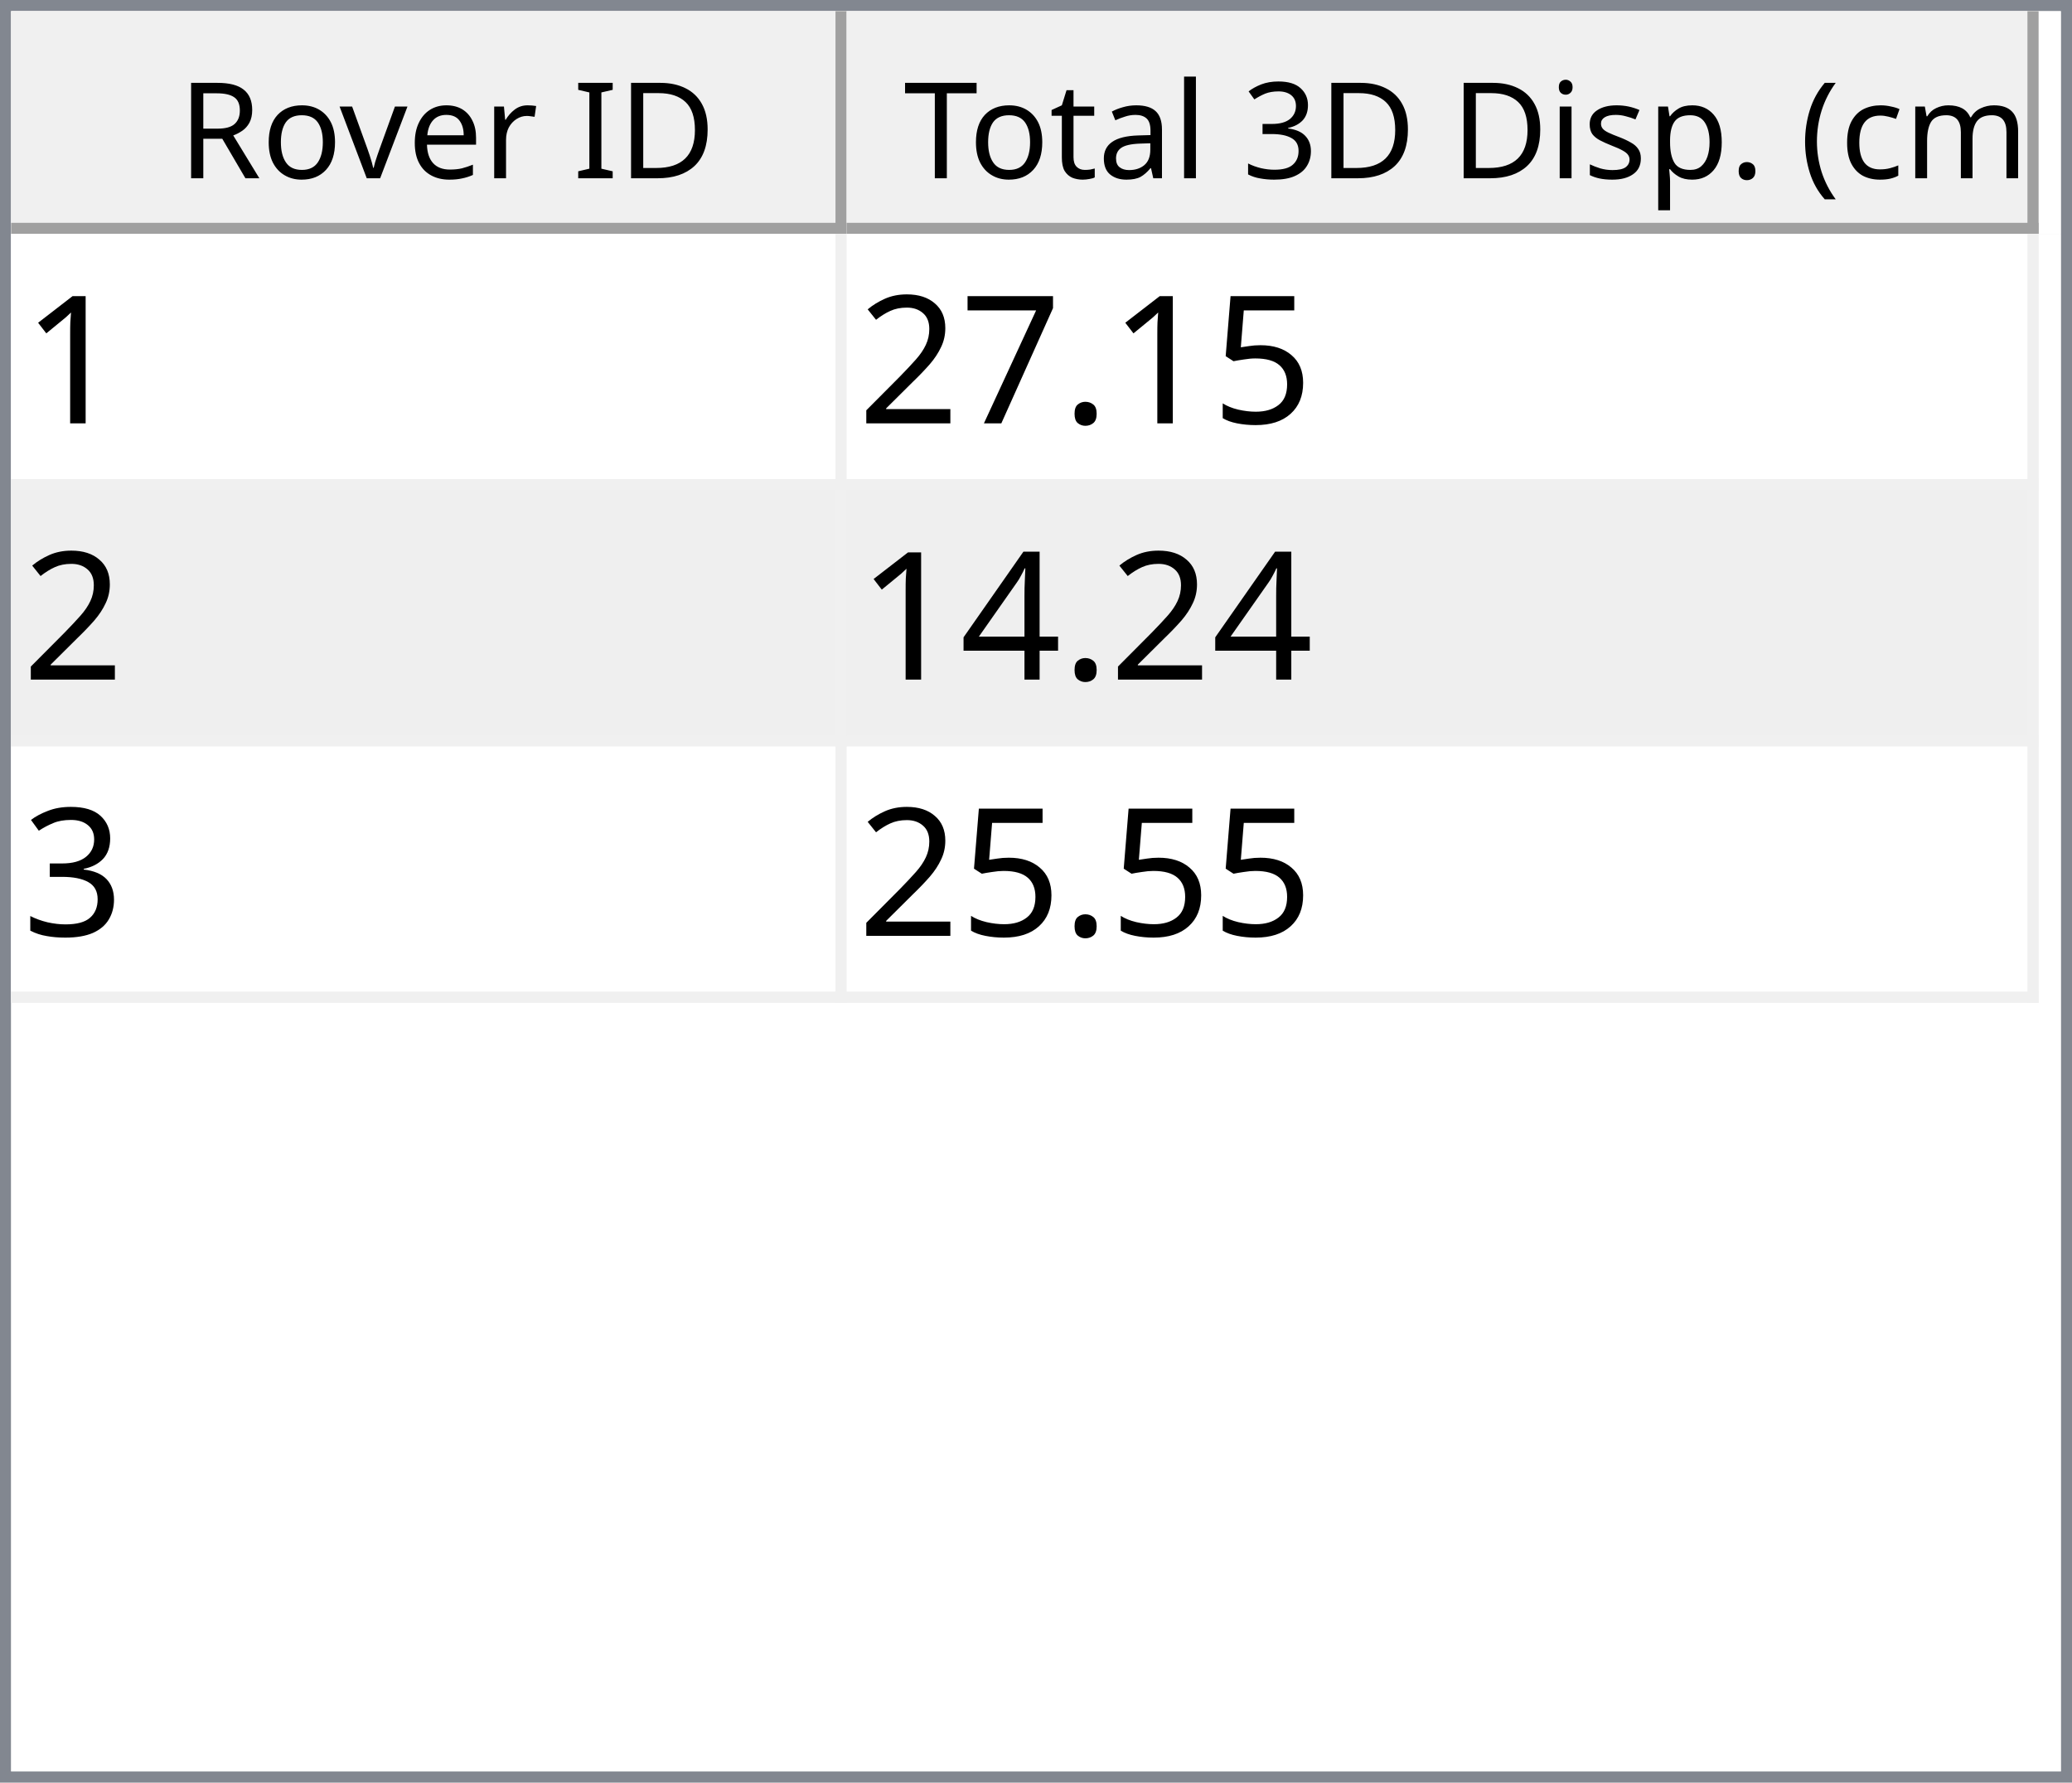
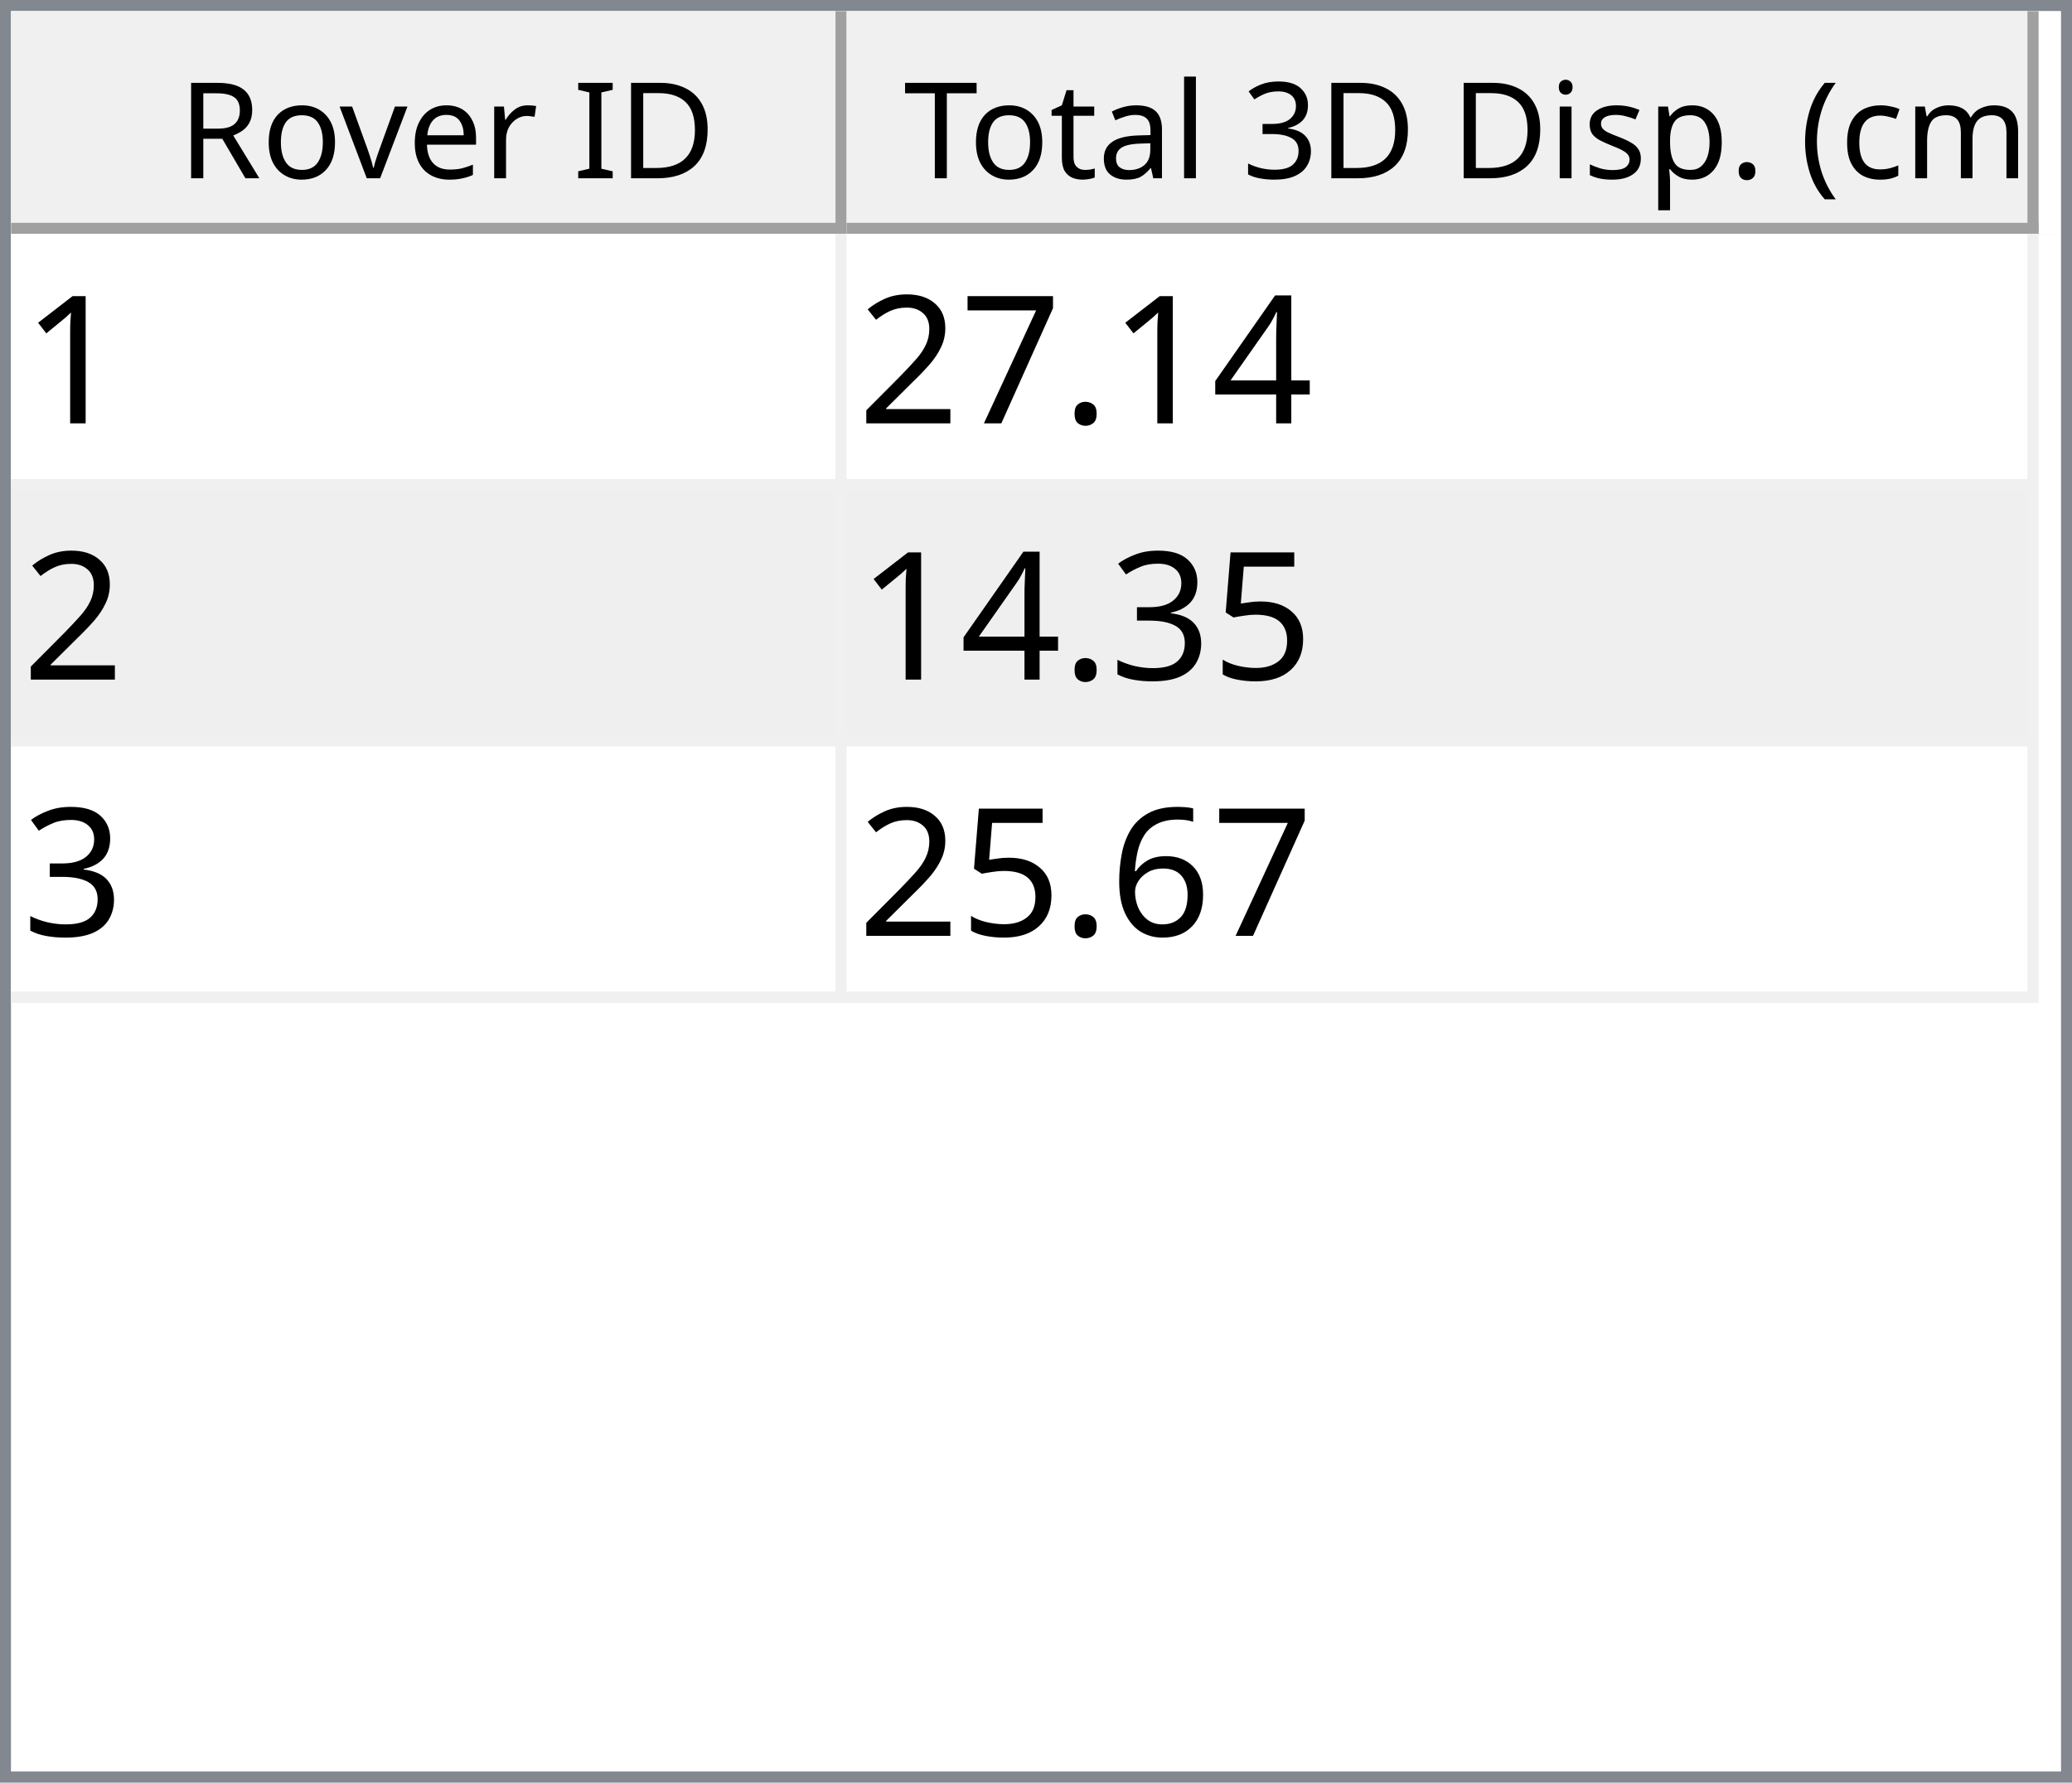
<svg xmlns="http://www.w3.org/2000/svg" style="fill-opacity:1; color-rendering:auto; color-interpolation:auto; text-rendering:auto; stroke:black; stroke-linecap:square; stroke-miterlimit:10; shape-rendering:auto; stroke-opacity:1; fill:black; stroke-dasharray:none; font-weight:normal; stroke-width:1; font-family:'Dialog'; font-style:normal; stroke-linejoin:miter; font-size:12px; stroke-dashoffset:0; image-rendering:auto;" width="186" height="160">
  <defs id="genericDefs" />
  <g>
    <defs id="defs1">
      <clipPath clipPathUnits="userSpaceOnUse" id="clipPath1">
        <path d="M0 0 L186 0 L186 160 L0 160 L0 0 Z" />
      </clipPath>
      <clipPath clipPathUnits="userSpaceOnUse" id="clipPath2">
        <path d="M0 0 L0 160 L186 160 L186 0 Z" />
      </clipPath>
      <clipPath clipPathUnits="userSpaceOnUse" id="clipPath3">
        <path d="M0 0 L0 20 L184 20 L184 0 Z" />
      </clipPath>
      <clipPath clipPathUnits="userSpaceOnUse" id="clipPath4">
        <path d="M0 0 L0 20 L75 20 L75 0 Z" />
      </clipPath>
      <clipPath clipPathUnits="userSpaceOnUse" id="clipPath5">
        <path d="M1 1 L1 19 L74 19 L74 1 Z" />
      </clipPath>
      <clipPath clipPathUnits="userSpaceOnUse" id="clipPath6">
        <path d="M0 0 L0 18 L73 18 L73 0 Z" />
      </clipPath>
      <clipPath clipPathUnits="userSpaceOnUse" id="clipPath7">
        <path d="M-0.5 -0.5 L-0.5 19.5 L74.5 19.5 L74.5 -0.5 Z" />
      </clipPath>
      <clipPath clipPathUnits="userSpaceOnUse" id="clipPath8">
        <path d="M0 0 L0 20 L107 20 L107 0 Z" />
      </clipPath>
      <clipPath clipPathUnits="userSpaceOnUse" id="clipPath9">
        <path d="M1 1 L1 19 L106 19 L106 1 Z" />
      </clipPath>
      <clipPath clipPathUnits="userSpaceOnUse" id="clipPath10">
        <path d="M0 0 L0 18 L105 18 L105 0 Z" />
      </clipPath>
      <clipPath clipPathUnits="userSpaceOnUse" id="clipPath11">
        <path d="M-0.5 -0.5 L-0.5 19.5 L106.5 19.5 L106.5 -0.5 Z" />
      </clipPath>
      <clipPath clipPathUnits="userSpaceOnUse" id="clipPath12">
        <path d="M0 0 L0 138 L184 138 L184 0 Z" />
      </clipPath>
      <clipPath clipPathUnits="userSpaceOnUse" id="clipPath13">
        <path d="M0 0 L0 69 L182 69 L182 0 Z" />
      </clipPath>
      <clipPath clipPathUnits="userSpaceOnUse" id="clipPath14">
        <path d="M-0.5 -0.5 L-0.5 68.5 L181.5 68.5 L181.5 -0.5 Z" />
      </clipPath>
      <clipPath clipPathUnits="userSpaceOnUse" id="clipPath15">
        <path d="M0 0 L0 22 L74 22 L74 0 Z" />
      </clipPath>
      <clipPath clipPathUnits="userSpaceOnUse" id="clipPath16">
        <path d="M0 0 L0 22 L106 22 L106 0 Z" />
      </clipPath>
      <font horiz-adv-x="64.551" id="font1">
        <font-face ascent="107.91" descent="25.098" units-per-em="100" style="font-style:normal; font-family:Segoe UI; font-weight:normal;" />
        <missing-glyph horiz-adv-x="64.551" d="M8.109 0 L8.109 68.266 L56.453 68.266 L56.453 0 L8.109 0 ZM15.328 7.234 L49.219 7.234 L49.219 61.031 L15.328 61.031 L15.328 7.234 Z" />
        <glyph unicode="D" horiz-adv-x="70.117" d="M9.188 0 L9.188 70.016 L28.516 70.016 Q65.531 70.016 65.531 35.891 Q65.531 19.672 55.25 9.836 Q44.969 0 27.734 0 L9.188 0 ZM17.391 62.594 L17.391 7.422 L27.828 7.422 Q41.609 7.422 49.273 14.797 Q56.938 22.172 56.938 35.688 Q56.938 62.594 28.328 62.594 L17.391 62.594 Z" />
        <glyph unicode="I" horiz-adv-x="26.611" d="M17.391 0 L9.188 0 L9.188 70.016 L17.391 70.016 L17.391 0 Z" />
        <glyph unicode=" " horiz-adv-x="27.393" d="" />
        <glyph unicode="r" horiz-adv-x="34.766" d="M34.188 41.891 Q32.078 43.5 28.125 43.5 Q23 43.5 19.555 38.672 Q16.109 33.844 16.109 25.484 L16.109 0 L8.109 0 L8.109 50 L16.109 50 L16.109 39.703 L16.312 39.703 Q18.016 44.969 21.531 47.922 Q25.047 50.875 29.391 50.875 Q32.516 50.875 34.188 50.203 L34.188 41.891 Z" />
        <glyph unicode="e" horiz-adv-x="52.295" d="M48.297 23 L12.984 23 Q13.188 14.656 17.484 10.109 Q21.781 5.562 29.297 5.562 Q37.75 5.562 44.828 11.141 L44.828 3.609 Q38.234 -1.172 27.391 -1.172 Q16.797 -1.172 10.742 5.641 Q4.688 12.453 4.688 24.812 Q4.688 36.469 11.305 43.82 Q17.922 51.172 27.734 51.172 Q37.547 51.172 42.922 44.828 Q48.297 38.484 48.297 27.203 L48.297 23 ZM40.094 29.781 Q40.047 36.719 36.75 40.578 Q33.453 44.438 27.594 44.438 Q21.922 44.438 17.969 40.383 Q14.016 36.328 13.094 29.781 L40.094 29.781 Z" />
        <glyph unicode="v" horiz-adv-x="47.9" d="M47.406 50 L27.484 0 L19.625 0 L0.688 50 L9.469 50 L22.172 13.672 Q23.578 9.672 23.922 6.688 L24.125 6.688 Q24.609 10.453 25.688 13.484 L38.969 50 L47.406 50 Z" />
        <glyph unicode="o" horiz-adv-x="58.594" d="M29 -1.172 Q17.922 -1.172 11.305 5.836 Q4.688 12.844 4.688 24.422 Q4.688 37.016 11.57 44.094 Q18.453 51.172 30.172 51.172 Q41.359 51.172 47.633 44.289 Q53.906 37.406 53.906 25.203 Q53.906 13.234 47.141 6.031 Q40.375 -1.172 29 -1.172 ZM29.594 44.438 Q21.875 44.438 17.383 39.188 Q12.891 33.938 12.891 24.703 Q12.891 15.828 17.43 10.695 Q21.969 5.562 29.594 5.562 Q37.359 5.562 41.531 10.594 Q45.703 15.625 45.703 24.906 Q45.703 34.281 41.531 39.359 Q37.359 44.438 29.594 44.438 Z" />
        <glyph unicode="R" horiz-adv-x="59.814" d="M59.375 0 L49.609 0 L37.891 19.625 Q36.281 22.359 34.766 24.289 Q33.25 26.219 31.664 27.438 Q30.078 28.656 28.25 29.219 Q26.422 29.781 24.125 29.781 L17.391 29.781 L17.391 0 L9.188 0 L9.188 70.016 L30.078 70.016 Q34.672 70.016 38.555 68.867 Q42.438 67.719 45.289 65.375 Q48.141 63.031 49.758 59.547 Q51.375 56.062 51.375 51.375 Q51.375 47.703 50.273 44.656 Q49.172 41.609 47.148 39.211 Q45.125 36.812 42.266 35.133 Q39.406 33.453 35.844 32.516 L35.844 32.328 Q37.594 31.547 38.891 30.547 Q40.188 29.547 41.359 28.18 Q42.531 26.812 43.68 25.078 Q44.828 23.344 46.234 21.047 L59.375 0 ZM17.391 62.594 L17.391 37.203 L28.516 37.203 Q31.594 37.203 34.203 38.133 Q36.812 39.062 38.719 40.797 Q40.625 42.531 41.703 45.047 Q42.781 47.562 42.781 50.688 Q42.781 56.297 39.141 59.445 Q35.5 62.594 28.609 62.594 L17.391 62.594 Z" />
        <glyph unicode=")" horiz-adv-x="30.176" d="M8.297 -15.922 L1.172 -15.922 Q16.406 2.344 16.406 26.812 Q16.406 51.469 1.078 70.016 L8.297 70.016 Q23.531 52.156 23.531 26.703 Q23.531 1.375 8.297 -15.922 Z" />
        <glyph unicode="m" horiz-adv-x="86.133" d="M79.109 0 L71.094 0 L71.094 28.719 Q71.094 37.016 68.531 40.727 Q65.969 44.438 59.906 44.438 Q54.781 44.438 51.195 39.75 Q47.609 35.062 47.609 28.516 L47.609 0 L39.594 0 L39.594 29.688 Q39.594 44.438 28.219 44.438 Q22.953 44.438 19.531 40.016 Q16.109 35.594 16.109 28.516 L16.109 0 L8.109 0 L8.109 50 L16.109 50 L16.109 42.094 L16.312 42.094 Q21.625 51.172 31.844 51.172 Q36.969 51.172 40.773 48.312 Q44.578 45.453 46 40.828 Q51.562 51.172 62.594 51.172 Q79.109 51.172 79.109 30.812 L79.109 0 Z" />
        <glyph unicode="c" horiz-adv-x="46.191" d="M42.188 2.297 Q36.422 -1.172 28.516 -1.172 Q17.828 -1.172 11.258 5.789 Q4.688 12.75 4.688 23.828 Q4.688 36.188 11.766 43.68 Q18.844 51.172 30.672 51.172 Q37.25 51.172 42.281 48.734 L42.281 40.531 Q36.719 44.438 30.375 44.438 Q22.703 44.438 17.797 38.945 Q12.891 33.453 12.891 24.516 Q12.891 15.719 17.508 10.641 Q22.125 5.562 29.891 5.562 Q36.422 5.562 42.188 9.906 L42.188 2.297 Z" />
        <glyph unicode="(" horiz-adv-x="30.176" d="M29.109 -15.922 L21.969 -15.922 Q6.844 1.375 6.844 26.703 Q6.844 52.156 21.969 70.016 L29.203 70.016 Q13.875 51.469 13.875 26.812 Q13.875 2.344 29.109 -15.922 Z" />
        <glyph unicode="." horiz-adv-x="21.68" d="M10.891 -1.078 Q8.641 -1.078 7.055 0.539 Q5.469 2.156 5.469 4.391 Q5.469 6.641 7.055 8.273 Q8.641 9.906 10.891 9.906 Q13.188 9.906 14.797 8.273 Q16.406 6.641 16.406 4.391 Q16.406 2.156 14.797 0.539 Q13.188 -1.078 10.891 -1.078 Z" />
        <glyph unicode="p" horiz-adv-x="58.789" d="M16.312 7.234 L16.109 7.234 L16.109 -23 L8.109 -23 L8.109 50 L16.109 50 L16.109 41.219 L16.312 41.219 Q22.219 51.172 33.594 51.172 Q43.266 51.172 48.688 44.461 Q54.109 37.75 54.109 26.469 Q54.109 13.922 48 6.375 Q41.891 -1.172 31.297 -1.172 Q21.578 -1.172 16.312 7.234 ZM16.109 27.391 L16.109 20.406 Q16.109 14.203 20.141 9.883 Q24.172 5.562 30.375 5.562 Q37.641 5.562 41.773 11.133 Q45.906 16.703 45.906 26.609 Q45.906 34.969 42.047 39.703 Q38.188 44.438 31.594 44.438 Q24.609 44.438 20.359 39.578 Q16.109 34.719 16.109 27.391 Z" />
        <glyph unicode="s" horiz-adv-x="42.432" d="M5.078 1.812 L5.078 10.406 Q11.625 5.562 19.484 5.562 Q30.031 5.562 30.031 12.594 Q30.031 14.594 29.125 15.992 Q28.219 17.391 26.68 18.461 Q25.141 19.531 23.07 20.383 Q21 21.234 18.609 22.172 Q15.281 23.484 12.766 24.828 Q10.25 26.172 8.57 27.859 Q6.891 29.547 6.031 31.695 Q5.172 33.844 5.172 36.719 Q5.172 40.234 6.789 42.945 Q8.406 45.656 11.086 47.484 Q13.766 49.312 17.211 50.242 Q20.656 51.172 24.312 51.172 Q30.812 51.172 35.938 48.922 L35.938 40.828 Q30.422 44.438 23.25 44.438 Q21 44.438 19.195 43.922 Q17.391 43.406 16.094 42.477 Q14.797 41.547 14.086 40.258 Q13.375 38.969 13.375 37.406 Q13.375 35.453 14.086 34.133 Q14.797 32.812 16.164 31.789 Q17.531 30.766 19.484 29.938 Q21.438 29.109 23.922 28.125 Q27.25 26.859 29.883 25.516 Q32.516 24.172 34.375 22.484 Q36.234 20.797 37.234 18.602 Q38.234 16.406 38.234 13.375 Q38.234 9.672 36.602 6.938 Q34.969 4.203 32.234 2.398 Q29.5 0.594 25.93 -0.289 Q22.359 -1.172 18.453 -1.172 Q10.75 -1.172 5.078 1.812 Z" />
        <glyph unicode="i" horiz-adv-x="24.219" d="M12.203 62.703 Q10.062 62.703 8.547 64.164 Q7.031 65.625 7.031 67.875 Q7.031 70.125 8.547 71.609 Q10.062 73.094 12.203 73.094 Q14.406 73.094 15.945 71.609 Q17.484 70.125 17.484 67.875 Q17.484 65.719 15.945 64.211 Q14.406 62.703 12.203 62.703 ZM16.109 0 L8.109 0 L8.109 50 L16.109 50 L16.109 0 Z" />
        <glyph unicode="3" horiz-adv-x="53.906" d="M46.531 19.828 Q46.531 15.094 44.75 11.211 Q42.969 7.328 39.719 4.57 Q36.469 1.812 31.93 0.297 Q27.391 -1.219 21.922 -1.219 Q11.922 -1.219 6 2.594 L6 11.188 Q13.094 5.609 22.219 5.609 Q25.875 5.609 28.828 6.539 Q31.781 7.469 33.906 9.227 Q36.031 10.984 37.18 13.477 Q38.328 15.969 38.328 19.094 Q38.328 32.812 18.797 32.812 L12.984 32.812 L12.984 39.594 L18.5 39.594 Q35.797 39.594 35.797 52.484 Q35.797 64.406 22.609 64.406 Q15.188 64.406 8.688 59.422 L8.688 67.188 Q15.375 71.188 24.609 71.188 Q29 71.188 32.57 69.969 Q36.141 68.75 38.68 66.555 Q41.219 64.359 42.609 61.281 Q44 58.203 44 54.5 Q44 40.672 30.031 36.719 L30.031 36.531 Q33.594 36.141 36.625 34.797 Q39.656 33.453 41.852 31.305 Q44.047 29.156 45.289 26.25 Q46.531 23.344 46.531 19.828 Z" />
        <glyph unicode="l" horiz-adv-x="24.219" d="M16.109 0 L8.109 0 L8.109 74.031 L16.109 74.031 L16.109 0 Z" />
        <glyph unicode="a" horiz-adv-x="50.879" d="M43.891 0 L35.891 0 L35.891 7.812 L35.688 7.812 Q30.469 -1.172 20.312 -1.172 Q12.844 -1.172 8.617 2.781 Q4.391 6.734 4.391 13.281 Q4.391 27.297 20.906 29.594 L35.891 31.688 Q35.891 44.438 25.594 44.438 Q16.547 44.438 9.281 38.281 L9.281 46.484 Q16.656 51.172 26.266 51.172 Q43.891 51.172 43.891 32.516 L43.891 0 ZM35.891 25.297 L23.828 23.641 Q18.266 22.859 15.43 20.875 Q12.594 18.891 12.594 13.875 Q12.594 10.203 15.211 7.883 Q17.828 5.562 22.172 5.562 Q28.125 5.562 32.008 9.742 Q35.891 13.922 35.891 20.312 L35.891 25.297 Z" />
        <glyph unicode="t" horiz-adv-x="33.887" d="M31.297 0.484 Q28.469 -1.078 23.828 -1.078 Q10.688 -1.078 10.688 13.578 L10.688 43.172 L2.094 43.172 L2.094 50 L10.688 50 L10.688 62.203 L18.703 64.797 L18.703 50 L31.297 50 L31.297 43.172 L18.703 43.172 L18.703 14.984 Q18.703 9.969 20.414 7.82 Q22.125 5.672 26.078 5.672 Q29.109 5.672 31.297 7.328 L31.297 0.484 Z" />
        <glyph unicode="T" horiz-adv-x="52.393" d="M50.594 62.594 L30.375 62.594 L30.375 0 L22.172 0 L22.172 62.594 L2 62.594 L2 70.016 L50.594 70.016 L50.594 62.594 Z" />
      </font>
      <font horiz-adv-x="75.0" id="font2">
        <font-face ascent="100.537" descent="21.973" units-per-em="100" style="font-style:normal; font-family:sans-serif; font-weight:normal;" />
        <missing-glyph horiz-adv-x="75.0" d="M12.5 0 L12.5 62.5 L62.5 62.5 L62.5 0 L12.5 0 ZM14.062 1.562 L60.938 1.562 L60.938 60.938 L14.062 60.938 L14.062 1.562 Z" />
        <glyph unicode="1" horiz-adv-x="55.615" d="M37.25 0 L28.469 0 L28.469 56 Q25.297 52.984 20.141 49.953 Q14.984 46.922 10.891 45.406 L10.891 53.906 Q18.266 57.375 23.781 62.305 Q29.297 67.234 31.594 71.875 L37.25 71.875 L37.25 0 Z" />
-         <glyph unicode="5" horiz-adv-x="55.615" d="M4.156 18.75 L13.375 19.531 Q14.406 12.797 18.141 9.398 Q21.875 6 27.156 6 Q33.5 6 37.891 10.789 Q42.281 15.578 42.281 23.484 Q42.281 31 38.062 35.352 Q33.844 39.703 27 39.703 Q22.75 39.703 19.336 37.773 Q15.922 35.844 13.969 32.766 L5.719 33.844 L12.641 70.609 L48.25 70.609 L48.25 62.203 L19.672 62.203 L15.828 42.969 Q22.266 47.469 29.344 47.469 Q38.719 47.469 45.164 40.969 Q51.609 34.469 51.609 24.266 Q51.609 14.547 45.953 7.469 Q39.062 -1.219 27.156 -1.219 Q17.391 -1.219 11.211 4.25 Q5.031 9.719 4.156 18.75 Z" />
+         <glyph unicode="4" horiz-adv-x="55.615" d="M32.328 0 L32.328 17.141 L1.266 17.141 L1.266 25.203 L33.938 71.578 L41.109 71.578 L41.109 25.203 L50.781 25.203 L50.781 17.141 L41.109 17.141 L41.109 0 L32.328 0 ZM32.328 25.203 L32.328 57.469 L9.906 25.203 L32.328 25.203 Z" />
        <glyph unicode="." horiz-adv-x="27.783" d="M9.078 0 L9.078 10.016 L19.094 10.016 L19.094 0 L9.078 0 Z" />
        <glyph unicode="7" horiz-adv-x="55.615" d="M4.734 62.203 L4.734 70.656 L51.078 70.656 L51.078 63.812 Q44.234 56.547 37.523 44.484 Q30.812 32.422 27.156 19.672 Q24.516 10.688 23.781 0 L14.75 0 Q14.891 8.453 18.062 20.414 Q21.234 32.375 27.172 43.484 Q33.109 54.594 39.797 62.203 L4.734 62.203 Z" />
        <glyph unicode="2" horiz-adv-x="55.615" d="M50.344 8.453 L50.344 0 L3.031 0 Q2.938 3.172 4.047 6.109 Q5.859 10.938 9.836 15.625 Q13.812 20.312 21.344 26.469 Q33.016 36.031 37.117 41.625 Q41.219 47.219 41.219 52.203 Q41.219 57.422 37.477 61.008 Q33.734 64.594 27.734 64.594 Q21.391 64.594 17.578 60.789 Q13.766 56.984 13.719 50.25 L4.688 51.172 Q5.609 61.281 11.664 66.578 Q17.719 71.875 27.938 71.875 Q38.234 71.875 44.242 66.164 Q50.25 60.453 50.25 52 Q50.25 47.703 48.492 43.555 Q46.734 39.406 42.656 34.812 Q38.578 30.219 29.109 22.219 Q21.188 15.578 18.945 13.211 Q16.703 10.844 15.234 8.453 L50.344 8.453 Z" />
-         <glyph unicode="4" horiz-adv-x="55.615" d="M32.328 0 L32.328 17.141 L1.266 17.141 L1.266 25.203 L33.938 71.578 L41.109 71.578 L41.109 25.203 L50.781 25.203 L50.781 17.141 L41.109 17.141 L41.109 0 L32.328 0 ZM32.328 25.203 L32.328 57.469 L9.906 25.203 L32.328 25.203 Z" />
+         <glyph unicode="5" horiz-adv-x="55.615" d="M4.156 18.75 L13.375 19.531 Q14.406 12.797 18.141 9.398 Q21.875 6 27.156 6 Q33.5 6 37.891 10.789 Q42.281 15.578 42.281 23.484 Q42.281 31 38.062 35.352 Q33.844 39.703 27 39.703 Q22.75 39.703 19.336 37.773 Q15.922 35.844 13.969 32.766 L5.719 33.844 L12.641 70.609 L48.25 70.609 L48.25 62.203 L19.672 62.203 L15.828 42.969 Q22.266 47.469 29.344 47.469 Q38.719 47.469 45.164 40.969 Q51.609 34.469 51.609 24.266 Q51.609 14.547 45.953 7.469 Q39.062 -1.219 27.156 -1.219 Q17.391 -1.219 11.211 4.25 Q5.031 9.719 4.156 18.75 Z" />
        <glyph unicode="3" horiz-adv-x="55.615" d="M4.203 18.891 L12.984 20.062 Q14.5 12.594 18.141 9.297 Q21.781 6 27 6 Q33.203 6 37.477 10.297 Q41.75 14.594 41.75 20.953 Q41.75 27 37.797 30.93 Q33.844 34.859 27.734 34.859 Q25.25 34.859 21.531 33.891 L22.516 41.609 Q23.391 41.5 23.922 41.5 Q29.547 41.5 34.039 44.43 Q38.531 47.359 38.531 53.469 Q38.531 58.297 35.258 61.477 Q31.984 64.656 26.812 64.656 Q21.688 64.656 18.266 61.43 Q14.844 58.203 13.875 51.766 L5.078 53.328 Q6.688 62.156 12.398 67.016 Q18.109 71.875 26.609 71.875 Q32.469 71.875 37.398 69.359 Q42.328 66.844 44.945 62.5 Q47.562 58.156 47.562 53.266 Q47.562 48.641 45.07 44.828 Q42.578 41.016 37.703 38.766 Q44.047 37.312 47.562 32.695 Q51.078 28.078 51.078 21.141 Q51.078 11.766 44.242 5.25 Q37.406 -1.266 26.953 -1.266 Q17.531 -1.266 11.305 4.352 Q5.078 9.969 4.203 18.891 Z" />
+         <glyph unicode="6" horiz-adv-x="55.615" d="M49.75 54.047 L41.016 53.375 Q39.844 58.547 37.703 60.891 Q34.125 64.656 28.906 64.656 Q24.703 64.656 21.531 62.312 Q17.391 59.281 14.992 53.469 Q12.594 47.656 12.5 36.922 Q15.672 41.75 20.266 44.094 Q24.859 46.438 29.891 46.438 Q38.672 46.438 44.852 39.969 Q51.031 33.5 51.031 23.25 Q51.031 16.5 48.125 10.719 Q45.219 4.938 40.141 1.859 Q35.062 -1.219 28.609 -1.219 Q17.625 -1.219 10.695 6.859 Q3.766 14.938 3.766 33.5 Q3.766 54.25 11.422 63.672 Q18.109 71.875 29.438 71.875 Q37.891 71.875 43.289 67.141 Q48.688 62.406 49.75 54.047 ZM13.875 23.188 Q13.875 18.656 15.797 14.508 Q17.719 10.359 21.188 8.18 Q24.656 6 28.469 6 Q34.031 6 38.039 10.492 Q42.047 14.984 42.047 22.703 Q42.047 30.125 38.086 34.398 Q34.125 38.672 28.125 38.672 Q22.172 38.672 18.023 34.398 Q13.875 30.125 13.875 23.188 Z" />
      </font>
    </defs>
    <g style="fill:white; stroke:white;">
      <rect x="0" y="0" width="186" style="clip-path:url(#clipPath1); stroke:none;" height="160" />
    </g>
    <g style="fill:white; text-rendering:optimizeSpeed; color-rendering:optimizeSpeed; image-rendering:optimizeSpeed; shape-rendering:crispEdges; stroke:white; color-interpolation:sRGB;">
      <rect x="0" width="186" height="160" y="0" style="stroke:none;" />
      <path style="stroke:none;" d="M0 160 L186 160 L186 0 L0 0 Z" />
    </g>
    <g style="fill:rgb(240,240,240); font-family:'Segoe UI'; stroke:rgb(240,240,240);">
      <rect x="0" y="0" width="186" style="clip-path:url(#clipPath2); stroke:none;" height="160" />
    </g>
    <g style="fill:rgb(130,135,144); font-family:'Segoe UI'; stroke:rgb(130,135,144);">
      <path d="M0 0 L186 0 L186 160 L0 160 L0 0 ZM1 1 L185 1 L185 159 L1 159 L1 1 Z" style="fill-rule:evenodd; clip-path:url(#clipPath2); stroke:none;" />
    </g>
    <g style="fill:white; font-family:'Segoe UI'; stroke:white;" transform="translate(1,1)">
      <rect x="0" y="0" width="184" style="clip-path:url(#clipPath3); stroke:none;" height="20" />
    </g>
    <g style="fill:rgb(240,240,240); font-family:'Segoe UI'; stroke:rgb(240,240,240);" transform="translate(1,1)">
      <rect x="0" y="0" width="75" style="clip-path:url(#clipPath4); stroke:none;" height="20" />
    </g>
    <g style="font-family:'Segoe UI';" transform="translate(2,2)">
      <text x="14" xml:space="preserve" y="14" style="clip-path:url(#clipPath6); stroke:none;">Rover ID</text>
    </g>
    <g style="fill:rgb(160,160,160); font-family:'Segoe UI'; stroke:rgb(160,160,160); stroke-linejoin:bevel;" transform="translate(1.5,1.5)">
      <line x1="74" x2="74" y1="0" style="fill:none; clip-path:url(#clipPath7);" y2="19" />
    </g>
    <g style="fill:rgb(160,160,160); font-family:'Segoe UI'; stroke:rgb(160,160,160); stroke-linejoin:bevel;" transform="matrix(1,0,0,1,1,1) translate(0.5,0.5)">
      <line x1="0" x2="74" y1="19" style="fill:none; clip-path:url(#clipPath7);" y2="19" />
    </g>
    <g style="fill:rgb(240,240,240); font-family:'Segoe UI'; stroke:rgb(240,240,240);" transform="translate(76,1)">
      <rect x="0" y="0" width="107" style="clip-path:url(#clipPath8); stroke:none;" height="20" />
    </g>
    <g style="font-family:'Segoe UI';" transform="translate(77,2)">
      <text x="1" xml:space="preserve" y="14" style="clip-path:url(#clipPath10); stroke:none;"> Total 3D Disp. (cm)</text>
    </g>
    <g style="fill:rgb(160,160,160); font-family:'Segoe UI'; stroke:rgb(160,160,160); stroke-linejoin:bevel;" transform="translate(76.5,1.5)">
      <line x1="106" x2="106" y1="0" style="fill:none; clip-path:url(#clipPath11);" y2="19" />
    </g>
    <g style="fill:rgb(160,160,160); font-family:'Segoe UI'; stroke:rgb(160,160,160); stroke-linejoin:bevel;" transform="matrix(1,0,0,1,76,1) translate(0.5,0.5)">
      <line x1="0" x2="106" y1="19" style="fill:none; clip-path:url(#clipPath11);" y2="19" />
    </g>
    <g style="fill:white; font-family:'Segoe UI'; stroke:white;" transform="translate(1,21)">
      <rect x="0" y="0" width="184" style="clip-path:url(#clipPath12); stroke:none;" height="138" />
    </g>
    <g style="fill:rgb(240,240,240); font-size:16px; font-family:sans-serif; stroke:rgb(240,240,240);" transform="translate(1,21)">
      <rect x="0" y="0" width="182" style="clip-path:url(#clipPath13); stroke:none;" height="69" />
      <line transform="translate(0.5,0.5)" x1="0" x2="181" y1="22" style="clip-path:url(#clipPath14); fill:none; stroke-linejoin:bevel;" y2="22" />
    </g>
    <g transform="matrix(1,0,0,1,1,21) translate(0.5,0.5)" style="fill:rgb(240,240,240); font-size:16px; font-family:sans-serif; stroke:rgb(240,240,240); stroke-linejoin:bevel;">
      <line x1="0" x2="181" y1="45" style="fill:none; clip-path:url(#clipPath14);" y2="45" />
    </g>
    <g transform="matrix(1,0,0,1,1,21) translate(0.5,0.5)" style="fill:rgb(240,240,240); font-size:16px; font-family:sans-serif; stroke:rgb(240,240,240); stroke-linejoin:bevel;">
      <line x1="0" x2="181" y1="68" style="fill:none; clip-path:url(#clipPath14);" y2="68" />
    </g>
    <g transform="matrix(1,0,0,1,1,21) translate(0.5,0.5)" style="fill:rgb(240,240,240); font-size:16px; font-family:sans-serif; stroke:rgb(240,240,240); stroke-linejoin:bevel;">
      <line x1="74" x2="74" y1="0" style="fill:none; clip-path:url(#clipPath14);" y2="68" />
    </g>
    <g transform="matrix(1,0,0,1,1,21) translate(0.5,0.5)" style="fill:rgb(240,240,240); font-size:16px; font-family:sans-serif; stroke:rgb(240,240,240); stroke-linejoin:bevel;">
      <line x1="181" x2="181" y1="0" style="fill:none; clip-path:url(#clipPath14);" y2="68" />
    </g>
    <g style="fill:white; font-size:16px; font-family:sans-serif; stroke:white;" transform="matrix(1,0,0,1,1,21)">
      <rect x="0" y="0" width="74" style="clip-path:url(#clipPath15); stroke:none;" height="22" />
      <text x="1" y="17" style="fill:black; clip-path:url(#clipPath15); stroke:none;" xml:space="preserve">1</text>
    </g>
    <g style="fill:white; font-size:16px; font-family:sans-serif; stroke:white;" transform="matrix(1,0,0,1,1,21) translate(75,0)">
      <rect x="0" y="0" width="106" style="clip-path:url(#clipPath16); stroke:none;" height="22" />
-       <text x="1" y="17" style="fill:black; clip-path:url(#clipPath16); stroke:none;" xml:space="preserve">27.15</text>
+       <text x="1" y="17" style="fill:black; clip-path:url(#clipPath16); stroke:none;" xml:space="preserve">27.14</text>
    </g>
    <g style="fill:rgb(239,239,239); font-size:16px; font-family:sans-serif; stroke:rgb(239,239,239);" transform="matrix(1,0,0,1,1,21) translate(0,23)">
      <rect x="0" y="0" width="74" style="clip-path:url(#clipPath15); stroke:none;" height="22" />
      <text x="1" y="17" style="fill:black; clip-path:url(#clipPath15); stroke:none;" xml:space="preserve">2</text>
    </g>
    <g style="fill:rgb(239,239,239); font-size:16px; font-family:sans-serif; stroke:rgb(239,239,239);" transform="matrix(1,0,0,1,1,21) translate(75,23)">
      <rect x="0" y="0" width="106" style="clip-path:url(#clipPath16); stroke:none;" height="22" />
-       <text x="1" y="17" style="fill:black; clip-path:url(#clipPath16); stroke:none;" xml:space="preserve">14.24</text>
+       <text x="1" y="17" style="fill:black; clip-path:url(#clipPath16); stroke:none;" xml:space="preserve">14.35</text>
    </g>
    <g style="fill:white; font-size:16px; font-family:sans-serif; stroke:white;" transform="matrix(1,0,0,1,1,21) translate(0,46)">
      <rect x="0" y="0" width="74" style="clip-path:url(#clipPath15); stroke:none;" height="22" />
      <text x="1" y="17" style="fill:black; clip-path:url(#clipPath15); stroke:none;" xml:space="preserve">3</text>
    </g>
    <g style="fill:white; font-size:16px; font-family:sans-serif; stroke:white;" transform="matrix(1,0,0,1,1,21) translate(75,46)">
      <rect x="0" y="0" width="106" style="clip-path:url(#clipPath16); stroke:none;" height="22" />
-       <text x="1" y="17" style="fill:black; clip-path:url(#clipPath16); stroke:none;" xml:space="preserve">25.55</text>
+       <text x="1" y="17" style="fill:black; clip-path:url(#clipPath16); stroke:none;" xml:space="preserve">25.67</text>
    </g>
  </g>
</svg>
